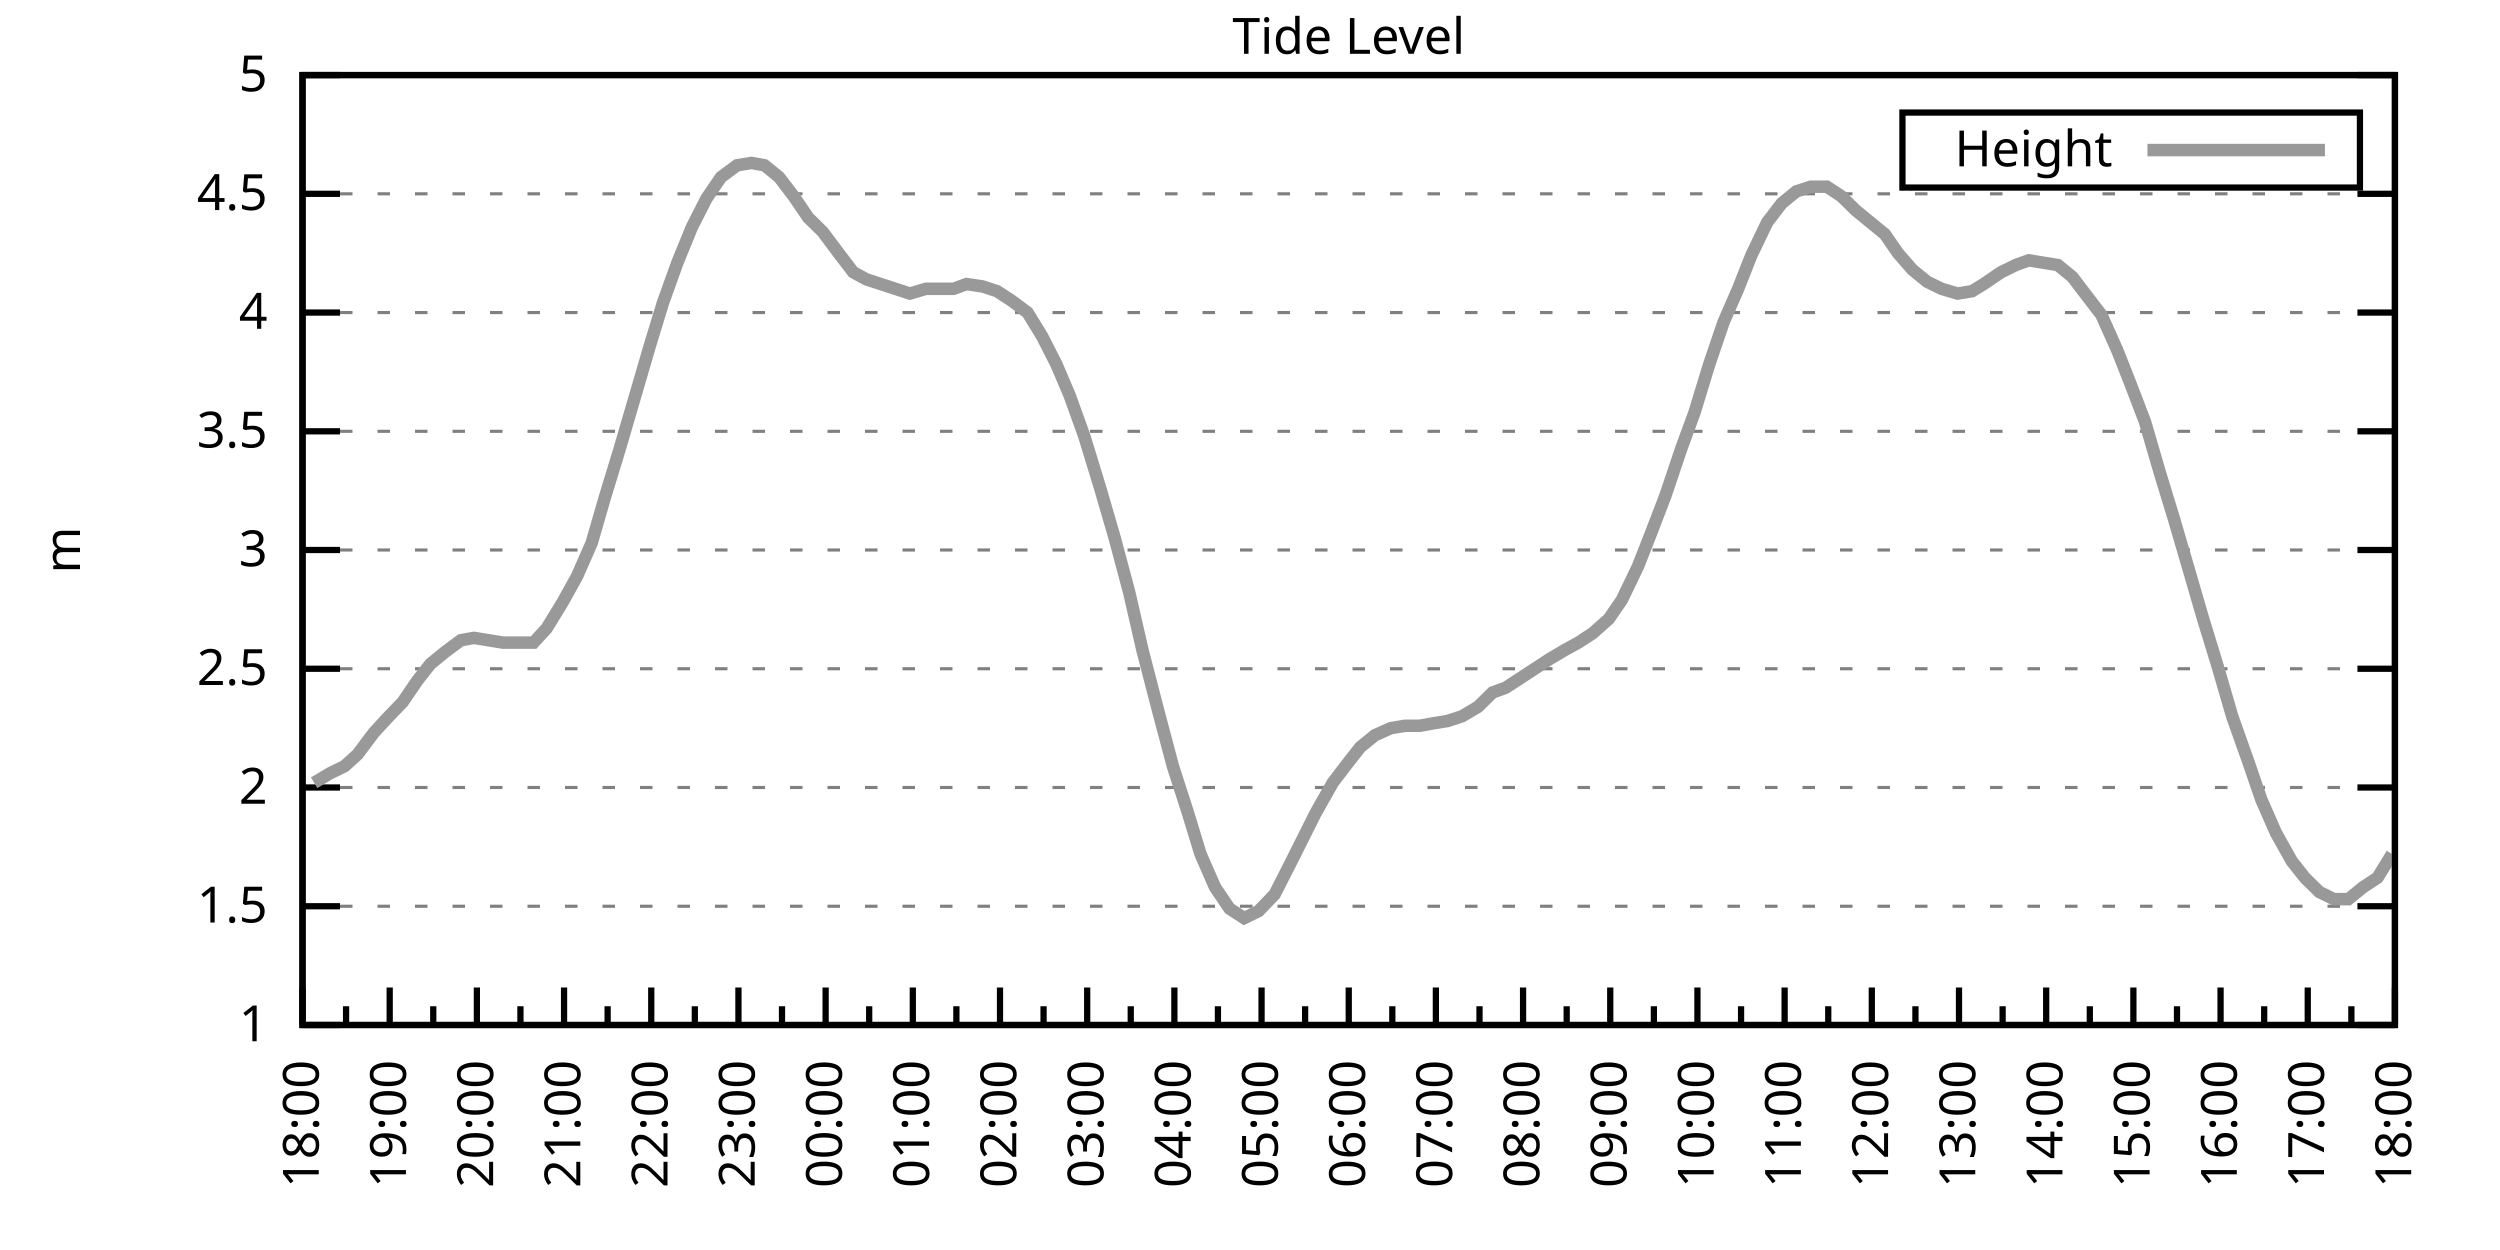
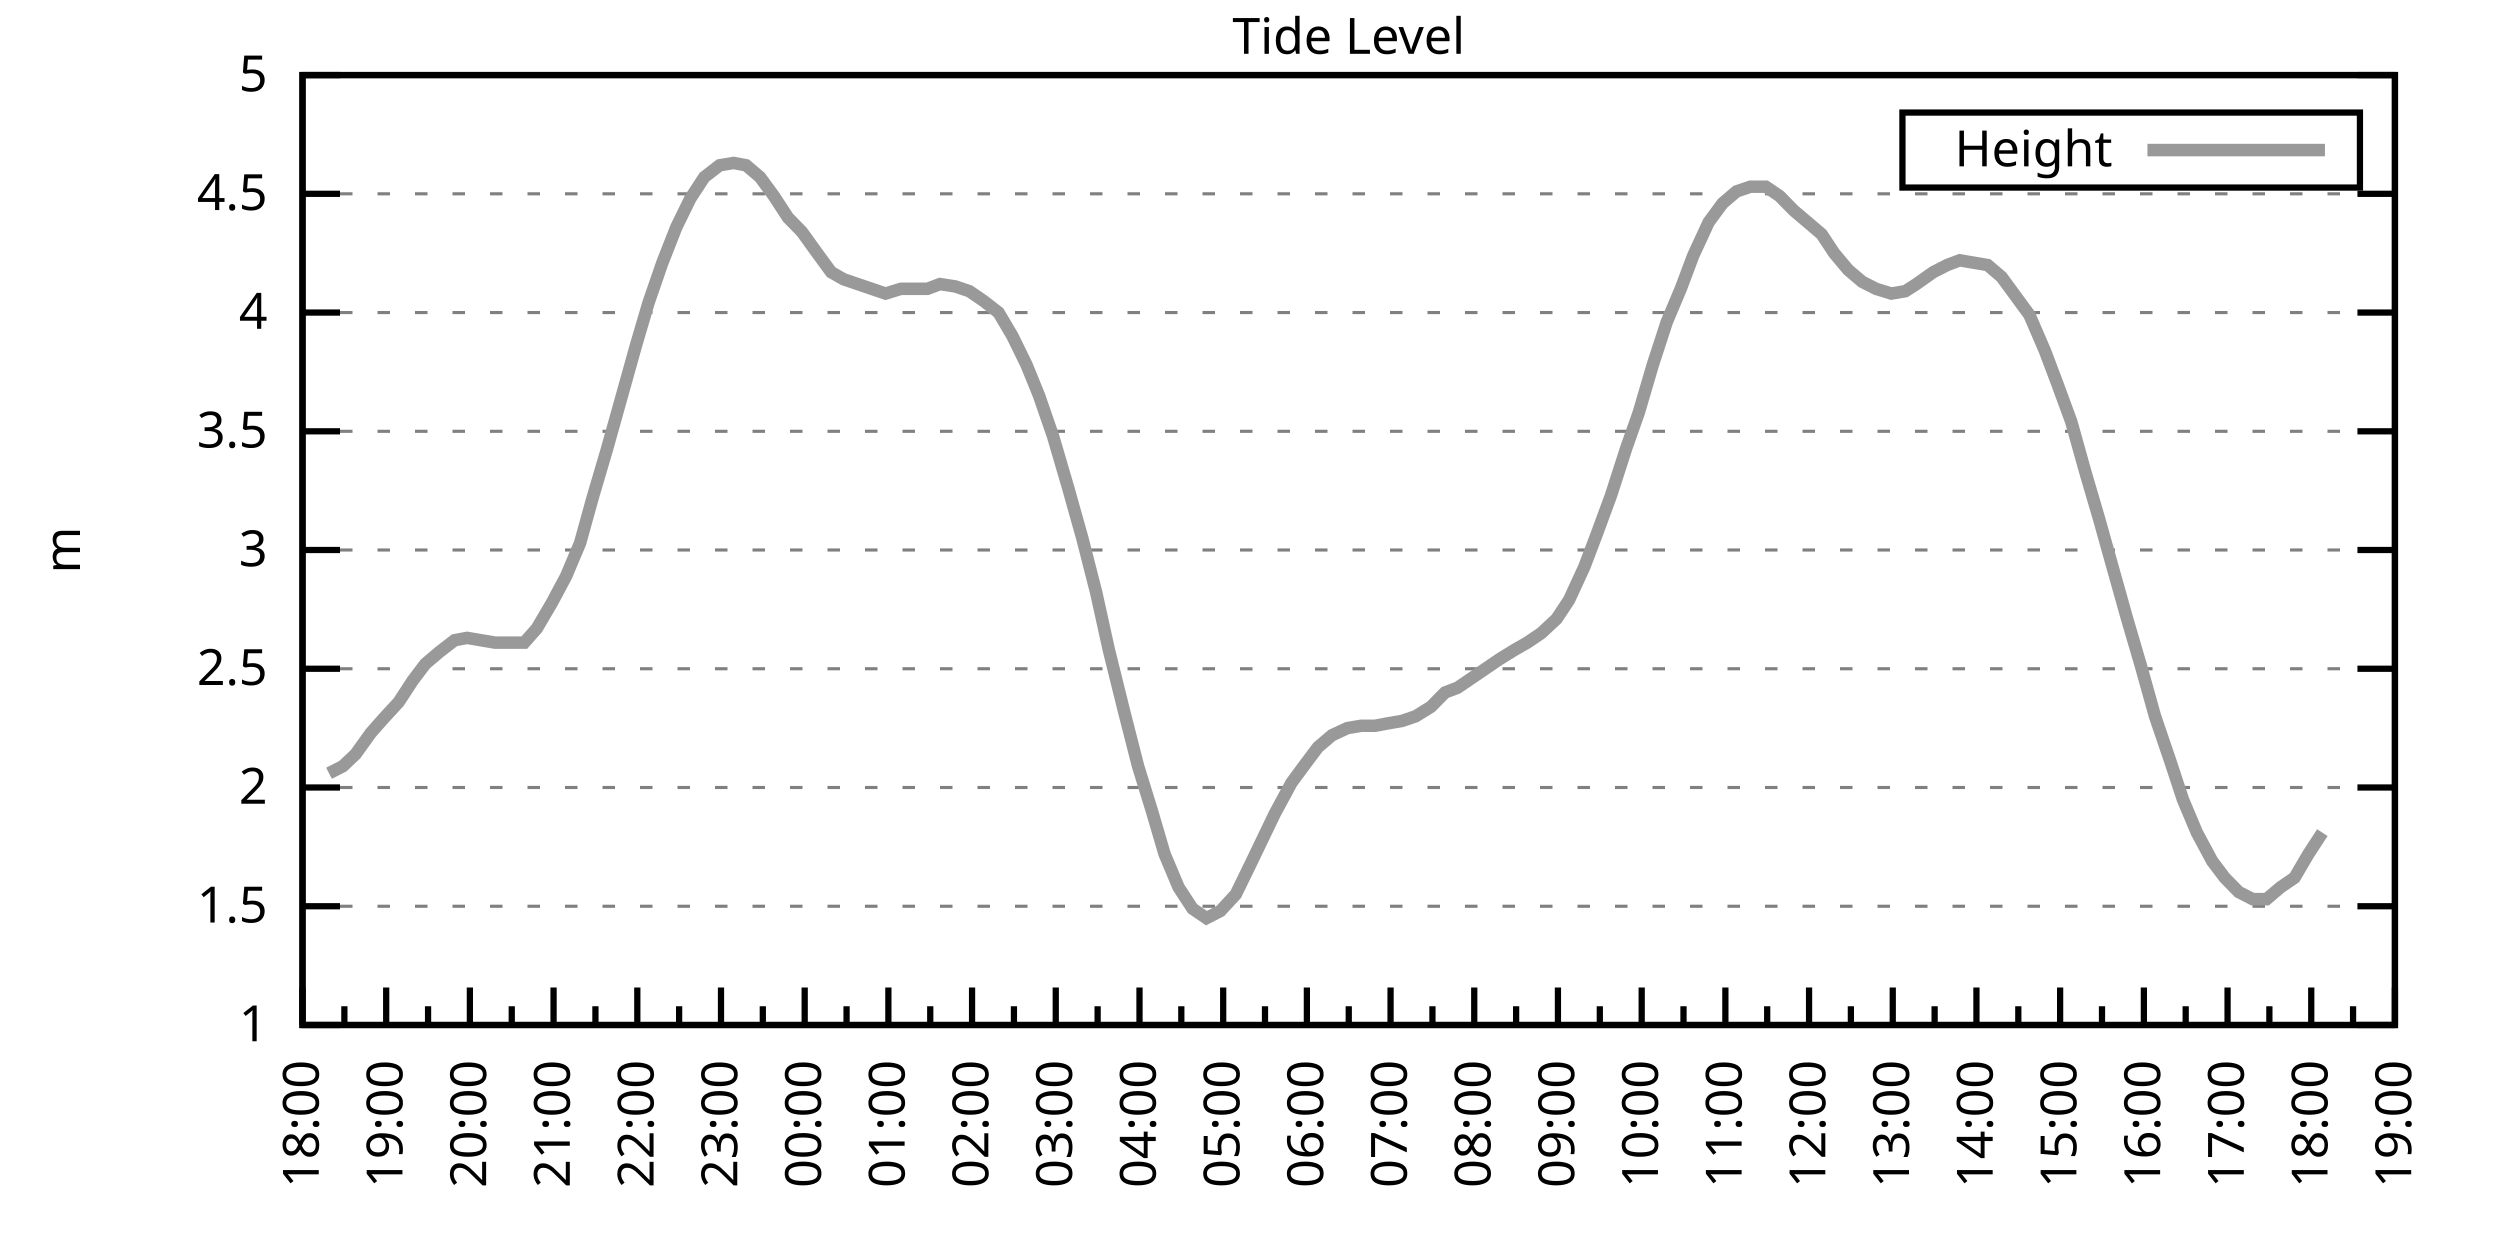
<svg xmlns="http://www.w3.org/2000/svg" xmlns:xlink="http://www.w3.org/1999/xlink" width="400" height="200" viewBox="0 0 400 200">
  <g id="gnuplot_canvas">
    <rect x="0" y="0" width="400" height="200" fill="none" />
    <defs>
      <circle id="gpDot" r="0.5" stroke-width="0.5" stroke="currentColor" />
      <path id="gpPt0" stroke-width="0.333" stroke="currentColor" d="M-1,0 h2 M0,-1 v2" />
      <path id="gpPt1" stroke-width="0.333" stroke="currentColor" d="M-1,-1 L1,1 M1,-1 L-1,1" />
      <path id="gpPt2" stroke-width="0.333" stroke="currentColor" d="M-1,0 L1,0 M0,-1 L0,1 M-1,-1 L1,1 M-1,1 L1,-1" />
      <rect id="gpPt3" stroke-width="0.333" stroke="currentColor" x="-1" y="-1" width="2" height="2" />
      <rect id="gpPt4" stroke-width="0.333" stroke="currentColor" fill="currentColor" x="-1" y="-1" width="2" height="2" />
      <circle id="gpPt5" stroke-width="0.333" stroke="currentColor" cx="0" cy="0" r="1" />
      <use xlink:href="#gpPt5" id="gpPt6" fill="currentColor" stroke="none" />
      <path id="gpPt7" stroke-width="0.333" stroke="currentColor" d="M0,-1.33 L-1.33,0.67 L1.33,0.67 z" />
      <use xlink:href="#gpPt7" id="gpPt8" fill="currentColor" stroke="none" />
      <use xlink:href="#gpPt7" id="gpPt9" stroke="currentColor" transform="rotate(180)" />
      <use xlink:href="#gpPt9" id="gpPt10" fill="currentColor" stroke="none" />
      <use xlink:href="#gpPt3" id="gpPt11" stroke="currentColor" transform="rotate(45)" />
      <use xlink:href="#gpPt11" id="gpPt12" fill="currentColor" stroke="none" />
      <path id="gpPt13" stroke-width="0.333" stroke="currentColor" d="M0,1.330 L1.265,0.411 L0.782,-1.067 L-0.782,-1.076 L-1.265,0.411 z" />
      <use xlink:href="#gpPt13" id="gpPt14" fill="currentColor" stroke="none" />
      <filter id="textbox" filterUnits="objectBoundingBox" x="0" y="0" height="1" width="1">
        <feFlood flood-color="white" flood-opacity="1" result="bgnd" />
        <feComposite in="SourceGraphic" in2="bgnd" operator="atop" />
      </filter>
      <filter id="greybox" filterUnits="objectBoundingBox" x="0" y="0" height="1" width="1">
        <feFlood flood-color="lightgrey" flood-opacity="1" result="grey" />
        <feComposite in="SourceGraphic" in2="grey" operator="atop" />
      </filter>
    </defs>
    <g fill="none" color="white" stroke="currentColor" stroke-width="1.00" stroke-linecap="butt" stroke-linejoin="miter">
</g>
    <g fill="none" color="black" stroke="currentColor" stroke-width="1.00" stroke-linecap="butt" stroke-linejoin="miter">
      <g stroke="none" shape-rendering="crispEdges">
        <polygon fill="rgb(255, 255, 255)" points="48.40,164.00 383.18,164.00 383.18,12.02 48.40,12.02 " />
      </g>
    </g>
    <g fill="none" color="black" stroke="currentColor" stroke-width="1.00" stroke-linecap="butt" stroke-linejoin="miter">
</g>
    <g fill="none" color="black" stroke="black" stroke-width="0.50" stroke-linecap="butt" stroke-linejoin="miter">
</g>
    <g fill="none" color="gray" stroke="currentColor" stroke-width="0.50" stroke-linecap="butt" stroke-linejoin="miter">
      <path stroke="gray" stroke-dasharray="2,4" class="gridline" d="M48.40,164.00 L383.19,164.00  " />
    </g>
    <g fill="none" color="gray" stroke="gray" stroke-width="1.00" stroke-linecap="butt" stroke-linejoin="miter">
</g>
    <g fill="none" color="black" stroke="currentColor" stroke-width="1.00" stroke-linecap="butt" stroke-linejoin="miter">
      <path stroke="black" d="M48.40,164.00 L54.40,164.00 M383.19,164.00 L377.19,164.00  " />
      <g transform="translate(42.80,166.60)" stroke="none" fill="black" font-family="Sans" font-size="8.00" text-anchor="end">
        <text>
          <tspan font-family="Sans"> 1</tspan>
        </text>
      </g>
    </g>
    <g fill="none" color="black" stroke="currentColor" stroke-width="1.00" stroke-linecap="butt" stroke-linejoin="miter">
</g>
    <g fill="none" color="black" stroke="black" stroke-width="0.50" stroke-linecap="butt" stroke-linejoin="miter">
</g>
    <g fill="none" color="gray" stroke="currentColor" stroke-width="0.50" stroke-linecap="butt" stroke-linejoin="miter">
      <path stroke="gray" stroke-dasharray="2,4" class="gridline" d="M48.40,145.00 L383.19,145.00  " />
    </g>
    <g fill="none" color="gray" stroke="gray" stroke-width="1.00" stroke-linecap="butt" stroke-linejoin="miter">
</g>
    <g fill="none" color="black" stroke="currentColor" stroke-width="1.00" stroke-linecap="butt" stroke-linejoin="miter">
      <path stroke="black" d="M48.40,145.00 L54.40,145.00 M383.19,145.00 L377.19,145.00  " />
      <g transform="translate(42.80,147.60)" stroke="none" fill="black" font-family="Sans" font-size="8.00" text-anchor="end">
        <text>
          <tspan font-family="Sans"> 1.5</tspan>
        </text>
      </g>
    </g>
    <g fill="none" color="black" stroke="currentColor" stroke-width="1.00" stroke-linecap="butt" stroke-linejoin="miter">
</g>
    <g fill="none" color="black" stroke="black" stroke-width="0.50" stroke-linecap="butt" stroke-linejoin="miter">
</g>
    <g fill="none" color="gray" stroke="currentColor" stroke-width="0.50" stroke-linecap="butt" stroke-linejoin="miter">
      <path stroke="gray" stroke-dasharray="2,4" class="gridline" d="M48.40,126.00 L383.19,126.00  " />
    </g>
    <g fill="none" color="gray" stroke="gray" stroke-width="1.00" stroke-linecap="butt" stroke-linejoin="miter">
</g>
    <g fill="none" color="black" stroke="currentColor" stroke-width="1.00" stroke-linecap="butt" stroke-linejoin="miter">
      <path stroke="black" d="M48.40,126.00 L54.40,126.00 M383.19,126.00 L377.19,126.00  " />
      <g transform="translate(42.80,128.60)" stroke="none" fill="black" font-family="Sans" font-size="8.00" text-anchor="end">
        <text>
          <tspan font-family="Sans"> 2</tspan>
        </text>
      </g>
    </g>
    <g fill="none" color="black" stroke="currentColor" stroke-width="1.00" stroke-linecap="butt" stroke-linejoin="miter">
</g>
    <g fill="none" color="black" stroke="black" stroke-width="0.50" stroke-linecap="butt" stroke-linejoin="miter">
</g>
    <g fill="none" color="gray" stroke="currentColor" stroke-width="0.50" stroke-linecap="butt" stroke-linejoin="miter">
      <path stroke="gray" stroke-dasharray="2,4" class="gridline" d="M48.40,107.00 L383.19,107.00  " />
    </g>
    <g fill="none" color="gray" stroke="gray" stroke-width="1.00" stroke-linecap="butt" stroke-linejoin="miter">
</g>
    <g fill="none" color="black" stroke="currentColor" stroke-width="1.00" stroke-linecap="butt" stroke-linejoin="miter">
      <path stroke="black" d="M48.40,107.00 L54.40,107.00 M383.19,107.00 L377.19,107.00  " />
      <g transform="translate(42.80,109.60)" stroke="none" fill="black" font-family="Sans" font-size="8.00" text-anchor="end">
        <text>
          <tspan font-family="Sans"> 2.5</tspan>
        </text>
      </g>
    </g>
    <g fill="none" color="black" stroke="currentColor" stroke-width="1.00" stroke-linecap="butt" stroke-linejoin="miter">
</g>
    <g fill="none" color="black" stroke="black" stroke-width="0.50" stroke-linecap="butt" stroke-linejoin="miter">
</g>
    <g fill="none" color="gray" stroke="currentColor" stroke-width="0.50" stroke-linecap="butt" stroke-linejoin="miter">
      <path stroke="gray" stroke-dasharray="2,4" class="gridline" d="M48.40,88.00 L383.19,88.00  " />
    </g>
    <g fill="none" color="gray" stroke="gray" stroke-width="1.00" stroke-linecap="butt" stroke-linejoin="miter">
</g>
    <g fill="none" color="black" stroke="currentColor" stroke-width="1.00" stroke-linecap="butt" stroke-linejoin="miter">
      <path stroke="black" d="M48.40,88.00 L54.40,88.00 M383.19,88.00 L377.19,88.00  " />
      <g transform="translate(42.80,90.60)" stroke="none" fill="black" font-family="Sans" font-size="8.00" text-anchor="end">
        <text>
          <tspan font-family="Sans"> 3</tspan>
        </text>
      </g>
    </g>
    <g fill="none" color="black" stroke="currentColor" stroke-width="1.00" stroke-linecap="butt" stroke-linejoin="miter">
</g>
    <g fill="none" color="black" stroke="black" stroke-width="0.50" stroke-linecap="butt" stroke-linejoin="miter">
</g>
    <g fill="none" color="gray" stroke="currentColor" stroke-width="0.50" stroke-linecap="butt" stroke-linejoin="miter">
      <path stroke="gray" stroke-dasharray="2,4" class="gridline" d="M48.40,69.01 L383.19,69.01  " />
    </g>
    <g fill="none" color="gray" stroke="gray" stroke-width="1.00" stroke-linecap="butt" stroke-linejoin="miter">
</g>
    <g fill="none" color="black" stroke="currentColor" stroke-width="1.00" stroke-linecap="butt" stroke-linejoin="miter">
      <path stroke="black" d="M48.40,69.01 L54.40,69.01 M383.19,69.01 L377.19,69.01  " />
      <g transform="translate(42.80,71.61)" stroke="none" fill="black" font-family="Sans" font-size="8.00" text-anchor="end">
        <text>
          <tspan font-family="Sans"> 3.5</tspan>
        </text>
      </g>
    </g>
    <g fill="none" color="black" stroke="currentColor" stroke-width="1.00" stroke-linecap="butt" stroke-linejoin="miter">
</g>
    <g fill="none" color="black" stroke="black" stroke-width="0.50" stroke-linecap="butt" stroke-linejoin="miter">
</g>
    <g fill="none" color="gray" stroke="currentColor" stroke-width="0.50" stroke-linecap="butt" stroke-linejoin="miter">
      <path stroke="gray" stroke-dasharray="2,4" class="gridline" d="M48.40,50.01 L383.19,50.01  " />
    </g>
    <g fill="none" color="gray" stroke="gray" stroke-width="1.00" stroke-linecap="butt" stroke-linejoin="miter">
</g>
    <g fill="none" color="black" stroke="currentColor" stroke-width="1.00" stroke-linecap="butt" stroke-linejoin="miter">
      <path stroke="black" d="M48.40,50.01 L54.40,50.01 M383.19,50.01 L377.19,50.01  " />
      <g transform="translate(42.80,52.61)" stroke="none" fill="black" font-family="Sans" font-size="8.00" text-anchor="end">
        <text>
          <tspan font-family="Sans"> 4</tspan>
        </text>
      </g>
    </g>
    <g fill="none" color="black" stroke="currentColor" stroke-width="1.00" stroke-linecap="butt" stroke-linejoin="miter">
</g>
    <g fill="none" color="black" stroke="black" stroke-width="0.50" stroke-linecap="butt" stroke-linejoin="miter">
</g>
    <g fill="none" color="gray" stroke="currentColor" stroke-width="0.50" stroke-linecap="butt" stroke-linejoin="miter">
      <path stroke="gray" stroke-dasharray="2,4" class="gridline" d="M48.40,31.01 L383.19,31.01  " />
    </g>
    <g fill="none" color="gray" stroke="gray" stroke-width="1.00" stroke-linecap="butt" stroke-linejoin="miter">
</g>
    <g fill="none" color="black" stroke="currentColor" stroke-width="1.00" stroke-linecap="butt" stroke-linejoin="miter">
      <path stroke="black" d="M48.40,31.01 L54.40,31.01 M383.19,31.01 L377.19,31.01  " />
      <g transform="translate(42.80,33.61)" stroke="none" fill="black" font-family="Sans" font-size="8.00" text-anchor="end">
        <text>
          <tspan font-family="Sans"> 4.5</tspan>
        </text>
      </g>
    </g>
    <g fill="none" color="black" stroke="currentColor" stroke-width="1.00" stroke-linecap="butt" stroke-linejoin="miter">
</g>
    <g fill="none" color="black" stroke="black" stroke-width="0.50" stroke-linecap="butt" stroke-linejoin="miter">
</g>
    <g fill="none" color="gray" stroke="currentColor" stroke-width="0.50" stroke-linecap="butt" stroke-linejoin="miter">
      <path stroke="gray" stroke-dasharray="2,4" class="gridline" d="M48.40,12.01 L383.19,12.01  " />
    </g>
    <g fill="none" color="gray" stroke="gray" stroke-width="1.00" stroke-linecap="butt" stroke-linejoin="miter">
</g>
    <g fill="none" color="black" stroke="currentColor" stroke-width="1.00" stroke-linecap="butt" stroke-linejoin="miter">
      <path stroke="black" d="M48.40,12.01 L54.40,12.01 M383.19,12.01 L377.19,12.01  " />
      <g transform="translate(42.80,14.61)" stroke="none" fill="black" font-family="Sans" font-size="8.00" text-anchor="end">
        <text>
          <tspan font-family="Sans"> 5</tspan>
        </text>
      </g>
    </g>
    <g fill="none" color="black" stroke="currentColor" stroke-width="1.00" stroke-linecap="butt" stroke-linejoin="miter">
      <path stroke="black" d="M48.40,164.00 L48.40,158.00  " />
      <g transform="translate(51.00,169.60) rotate(270)" stroke="none" fill="black" font-family="Sans" font-size="8.00" text-anchor="end">
        <text>
          <tspan font-family="Sans">18:00</tspan>
        </text>
      </g>
    </g>
    <g fill="none" color="black" stroke="currentColor" stroke-width="1.00" stroke-linecap="butt" stroke-linejoin="miter">
-       <path stroke="black" d="M55.37,164.00 L55.37,161.00 M62.35,164.00 L62.35,158.00  " />
-       <g transform="translate(64.95,169.60) rotate(270)" stroke="none" fill="black" font-family="Sans" font-size="8.00" text-anchor="end">
+       <path stroke="black" d="M55.10,164.00 L55.10,161.00 M61.79,164.00 L61.79,158.00  " />
+       <g transform="translate(64.39,169.60) rotate(270)" stroke="none" fill="black" font-family="Sans" font-size="8.00" text-anchor="end">
        <text>
          <tspan font-family="Sans">19:00</tspan>
        </text>
      </g>
    </g>
    <g fill="none" color="black" stroke="currentColor" stroke-width="1.00" stroke-linecap="butt" stroke-linejoin="miter">
-       <path stroke="black" d="M69.32,164.00 L69.32,161.00 M76.30,164.00 L76.30,158.00  " />
-       <g transform="translate(78.90,169.60) rotate(270)" stroke="none" fill="black" font-family="Sans" font-size="8.00" text-anchor="end">
+       <path stroke="black" d="M68.49,164.00 L68.49,161.00 M75.18,164.00 L75.18,158.00  " />
+       <g transform="translate(77.78,169.60) rotate(270)" stroke="none" fill="black" font-family="Sans" font-size="8.00" text-anchor="end">
        <text>
          <tspan font-family="Sans">20:00</tspan>
        </text>
      </g>
    </g>
    <g fill="none" color="black" stroke="currentColor" stroke-width="1.00" stroke-linecap="butt" stroke-linejoin="miter">
-       <path stroke="black" d="M83.27,164.00 L83.27,161.00 M90.25,164.00 L90.25,158.00  " />
-       <g transform="translate(92.85,169.60) rotate(270)" stroke="none" fill="black" font-family="Sans" font-size="8.00" text-anchor="end">
+       <path stroke="black" d="M81.88,164.00 L81.88,161.00 M88.57,164.00 L88.57,158.00  " />
+       <g transform="translate(91.17,169.60) rotate(270)" stroke="none" fill="black" font-family="Sans" font-size="8.00" text-anchor="end">
        <text>
          <tspan font-family="Sans">21:00</tspan>
        </text>
      </g>
    </g>
    <g fill="none" color="black" stroke="currentColor" stroke-width="1.00" stroke-linecap="butt" stroke-linejoin="miter">
-       <path stroke="black" d="M97.22,164.00 L97.22,161.00 M104.20,164.00 L104.20,158.00  " />
-       <g transform="translate(106.80,169.60) rotate(270)" stroke="none" fill="black" font-family="Sans" font-size="8.00" text-anchor="end">
+       <path stroke="black" d="M95.27,164.00 L95.27,161.00 M101.97,164.00 L101.97,158.00  " />
+       <g transform="translate(104.57,169.60) rotate(270)" stroke="none" fill="black" font-family="Sans" font-size="8.00" text-anchor="end">
        <text>
          <tspan font-family="Sans">22:00</tspan>
        </text>
      </g>
    </g>
    <g fill="none" color="black" stroke="currentColor" stroke-width="1.00" stroke-linecap="butt" stroke-linejoin="miter">
-       <path stroke="black" d="M111.17,164.00 L111.17,161.00 M118.15,164.00 L118.15,158.00  " />
-       <g transform="translate(120.75,169.60) rotate(270)" stroke="none" fill="black" font-family="Sans" font-size="8.00" text-anchor="end">
+       <path stroke="black" d="M108.66,164.00 L108.66,161.00 M115.36,164.00 L115.36,158.00  " />
+       <g transform="translate(117.96,169.60) rotate(270)" stroke="none" fill="black" font-family="Sans" font-size="8.00" text-anchor="end">
        <text>
          <tspan font-family="Sans">23:00</tspan>
        </text>
      </g>
    </g>
    <g fill="none" color="black" stroke="currentColor" stroke-width="1.00" stroke-linecap="butt" stroke-linejoin="miter">
-       <path stroke="black" d="M125.12,164.00 L125.12,161.00 M132.10,164.00 L132.10,158.00  " />
-       <g transform="translate(134.70,169.60) rotate(270)" stroke="none" fill="black" font-family="Sans" font-size="8.00" text-anchor="end">
+       <path stroke="black" d="M122.05,164.00 L122.05,161.00 M128.75,164.00 L128.75,158.00  " />
+       <g transform="translate(131.35,169.60) rotate(270)" stroke="none" fill="black" font-family="Sans" font-size="8.00" text-anchor="end">
        <text>
          <tspan font-family="Sans">00:00</tspan>
        </text>
      </g>
    </g>
    <g fill="none" color="black" stroke="currentColor" stroke-width="1.00" stroke-linecap="butt" stroke-linejoin="miter">
-       <path stroke="black" d="M139.07,164.00 L139.07,161.00 M146.05,164.00 L146.05,158.00  " />
-       <g transform="translate(148.65,169.60) rotate(270)" stroke="none" fill="black" font-family="Sans" font-size="8.00" text-anchor="end">
+       <path stroke="black" d="M135.45,164.00 L135.45,161.00 M142.14,164.00 L142.14,158.00  " />
+       <g transform="translate(144.74,169.60) rotate(270)" stroke="none" fill="black" font-family="Sans" font-size="8.00" text-anchor="end">
        <text>
          <tspan font-family="Sans">01:00</tspan>
        </text>
      </g>
    </g>
    <g fill="none" color="black" stroke="currentColor" stroke-width="1.00" stroke-linecap="butt" stroke-linejoin="miter">
-       <path stroke="black" d="M153.02,164.00 L153.02,161.00 M160.00,164.00 L160.00,158.00  " />
-       <g transform="translate(162.60,169.60) rotate(270)" stroke="none" fill="black" font-family="Sans" font-size="8.00" text-anchor="end">
+       <path stroke="black" d="M148.84,164.00 L148.84,161.00 M155.53,164.00 L155.53,158.00  " />
+       <g transform="translate(158.13,169.60) rotate(270)" stroke="none" fill="black" font-family="Sans" font-size="8.00" text-anchor="end">
        <text>
          <tspan font-family="Sans">02:00</tspan>
        </text>
      </g>
    </g>
    <g fill="none" color="black" stroke="currentColor" stroke-width="1.00" stroke-linecap="butt" stroke-linejoin="miter">
-       <path stroke="black" d="M166.97,164.00 L166.97,161.00 M173.95,164.00 L173.95,158.00  " />
-       <g transform="translate(176.55,169.60) rotate(270)" stroke="none" fill="black" font-family="Sans" font-size="8.00" text-anchor="end">
+       <path stroke="black" d="M162.23,164.00 L162.23,161.00 M168.92,164.00 L168.92,158.00  " />
+       <g transform="translate(171.52,169.60) rotate(270)" stroke="none" fill="black" font-family="Sans" font-size="8.00" text-anchor="end">
        <text>
          <tspan font-family="Sans">03:00</tspan>
        </text>
      </g>
    </g>
    <g fill="none" color="black" stroke="currentColor" stroke-width="1.00" stroke-linecap="butt" stroke-linejoin="miter">
-       <path stroke="black" d="M180.92,164.00 L180.92,161.00 M187.90,164.00 L187.90,158.00  " />
-       <g transform="translate(190.50,169.60) rotate(270)" stroke="none" fill="black" font-family="Sans" font-size="8.00" text-anchor="end">
+       <path stroke="black" d="M175.62,164.00 L175.62,161.00 M182.32,164.00 L182.32,158.00  " />
+       <g transform="translate(184.92,169.60) rotate(270)" stroke="none" fill="black" font-family="Sans" font-size="8.00" text-anchor="end">
        <text>
          <tspan font-family="Sans">04:00</tspan>
        </text>
      </g>
    </g>
    <g fill="none" color="black" stroke="currentColor" stroke-width="1.00" stroke-linecap="butt" stroke-linejoin="miter">
-       <path stroke="black" d="M194.87,164.00 L194.87,161.00 M201.85,164.00 L201.85,158.00  " />
-       <g transform="translate(204.45,169.60) rotate(270)" stroke="none" fill="black" font-family="Sans" font-size="8.00" text-anchor="end">
+       <path stroke="black" d="M189.01,164.00 L189.01,161.00 M195.71,164.00 L195.71,158.00  " />
+       <g transform="translate(198.31,169.60) rotate(270)" stroke="none" fill="black" font-family="Sans" font-size="8.00" text-anchor="end">
        <text>
          <tspan font-family="Sans">05:00</tspan>
        </text>
      </g>
    </g>
    <g fill="none" color="black" stroke="currentColor" stroke-width="1.00" stroke-linecap="butt" stroke-linejoin="miter">
-       <path stroke="black" d="M208.82,164.00 L208.82,161.00 M215.80,164.00 L215.80,158.00  " />
-       <g transform="translate(218.40,169.60) rotate(270)" stroke="none" fill="black" font-family="Sans" font-size="8.00" text-anchor="end">
+       <path stroke="black" d="M202.40,164.00 L202.40,161.00 M209.10,164.00 L209.10,158.00  " />
+       <g transform="translate(211.70,169.60) rotate(270)" stroke="none" fill="black" font-family="Sans" font-size="8.00" text-anchor="end">
        <text>
          <tspan font-family="Sans">06:00</tspan>
        </text>
      </g>
    </g>
    <g fill="none" color="black" stroke="currentColor" stroke-width="1.00" stroke-linecap="butt" stroke-linejoin="miter">
-       <path stroke="black" d="M222.77,164.00 L222.77,161.00 M229.74,164.00 L229.74,158.00  " />
-       <g transform="translate(232.34,169.60) rotate(270)" stroke="none" fill="black" font-family="Sans" font-size="8.00" text-anchor="end">
+       <path stroke="black" d="M215.80,164.00 L215.80,161.00 M222.49,164.00 L222.49,158.00  " />
+       <g transform="translate(225.09,169.60) rotate(270)" stroke="none" fill="black" font-family="Sans" font-size="8.00" text-anchor="end">
        <text>
          <tspan font-family="Sans">07:00</tspan>
        </text>
      </g>
    </g>
    <g fill="none" color="black" stroke="currentColor" stroke-width="1.00" stroke-linecap="butt" stroke-linejoin="miter">
-       <path stroke="black" d="M236.72,164.00 L236.72,161.00 M243.69,164.00 L243.69,158.00  " />
-       <g transform="translate(246.29,169.60) rotate(270)" stroke="none" fill="black" font-family="Sans" font-size="8.00" text-anchor="end">
+       <path stroke="black" d="M229.19,164.00 L229.19,161.00 M235.88,164.00 L235.88,158.00  " />
+       <g transform="translate(238.48,169.60) rotate(270)" stroke="none" fill="black" font-family="Sans" font-size="8.00" text-anchor="end">
        <text>
          <tspan font-family="Sans">08:00</tspan>
        </text>
      </g>
    </g>
    <g fill="none" color="black" stroke="currentColor" stroke-width="1.00" stroke-linecap="butt" stroke-linejoin="miter">
-       <path stroke="black" d="M250.67,164.00 L250.67,161.00 M257.64,164.00 L257.64,158.00  " />
-       <g transform="translate(260.24,169.60) rotate(270)" stroke="none" fill="black" font-family="Sans" font-size="8.00" text-anchor="end">
+       <path stroke="black" d="M242.58,164.00 L242.58,161.00 M249.27,164.00 L249.27,158.00  " />
+       <g transform="translate(251.87,169.60) rotate(270)" stroke="none" fill="black" font-family="Sans" font-size="8.00" text-anchor="end">
        <text>
          <tspan font-family="Sans">09:00</tspan>
        </text>
      </g>
    </g>
    <g fill="none" color="black" stroke="currentColor" stroke-width="1.00" stroke-linecap="butt" stroke-linejoin="miter">
-       <path stroke="black" d="M264.62,164.00 L264.62,161.00 M271.59,164.00 L271.59,158.00  " />
-       <g transform="translate(274.19,169.60) rotate(270)" stroke="none" fill="black" font-family="Sans" font-size="8.00" text-anchor="end">
+       <path stroke="black" d="M255.97,164.00 L255.97,161.00 M262.67,164.00 L262.67,158.00  " />
+       <g transform="translate(265.27,169.60) rotate(270)" stroke="none" fill="black" font-family="Sans" font-size="8.00" text-anchor="end">
        <text>
          <tspan font-family="Sans">10:00</tspan>
        </text>
      </g>
    </g>
    <g fill="none" color="black" stroke="currentColor" stroke-width="1.00" stroke-linecap="butt" stroke-linejoin="miter">
-       <path stroke="black" d="M278.57,164.00 L278.57,161.00 M285.54,164.00 L285.54,158.00  " />
-       <g transform="translate(288.14,169.60) rotate(270)" stroke="none" fill="black" font-family="Sans" font-size="8.00" text-anchor="end">
+       <path stroke="black" d="M269.36,164.00 L269.36,161.00 M276.06,164.00 L276.06,158.00  " />
+       <g transform="translate(278.66,169.60) rotate(270)" stroke="none" fill="black" font-family="Sans" font-size="8.00" text-anchor="end">
        <text>
          <tspan font-family="Sans">11:00</tspan>
        </text>
      </g>
    </g>
    <g fill="none" color="black" stroke="currentColor" stroke-width="1.00" stroke-linecap="butt" stroke-linejoin="miter">
-       <path stroke="black" d="M292.52,164.00 L292.52,161.00 M299.49,164.00 L299.49,158.00  " />
-       <g transform="translate(302.09,169.60) rotate(270)" stroke="none" fill="black" font-family="Sans" font-size="8.00" text-anchor="end">
+       <path stroke="black" d="M282.75,164.00 L282.75,161.00 M289.45,164.00 L289.45,158.00  " />
+       <g transform="translate(292.05,169.60) rotate(270)" stroke="none" fill="black" font-family="Sans" font-size="8.00" text-anchor="end">
        <text>
          <tspan font-family="Sans">12:00</tspan>
        </text>
      </g>
    </g>
    <g fill="none" color="black" stroke="currentColor" stroke-width="1.00" stroke-linecap="butt" stroke-linejoin="miter">
-       <path stroke="black" d="M306.47,164.00 L306.47,161.00 M313.44,164.00 L313.44,158.00  " />
-       <g transform="translate(316.04,169.60) rotate(270)" stroke="none" fill="black" font-family="Sans" font-size="8.00" text-anchor="end">
+       <path stroke="black" d="M296.14,164.00 L296.14,161.00 M302.84,164.00 L302.84,158.00  " />
+       <g transform="translate(305.44,169.60) rotate(270)" stroke="none" fill="black" font-family="Sans" font-size="8.00" text-anchor="end">
        <text>
          <tspan font-family="Sans">13:00</tspan>
        </text>
      </g>
    </g>
    <g fill="none" color="black" stroke="currentColor" stroke-width="1.00" stroke-linecap="butt" stroke-linejoin="miter">
-       <path stroke="black" d="M320.42,164.00 L320.42,161.00 M327.39,164.00 L327.39,158.00  " />
-       <g transform="translate(329.99,169.60) rotate(270)" stroke="none" fill="black" font-family="Sans" font-size="8.00" text-anchor="end">
+       <path stroke="black" d="M309.54,164.00 L309.54,161.00 M316.23,164.00 L316.23,158.00  " />
+       <g transform="translate(318.83,169.60) rotate(270)" stroke="none" fill="black" font-family="Sans" font-size="8.00" text-anchor="end">
        <text>
          <tspan font-family="Sans">14:00</tspan>
        </text>
      </g>
    </g>
    <g fill="none" color="black" stroke="currentColor" stroke-width="1.00" stroke-linecap="butt" stroke-linejoin="miter">
-       <path stroke="black" d="M334.37,164.00 L334.37,161.00 M341.34,164.00 L341.34,158.00  " />
-       <g transform="translate(343.94,169.60) rotate(270)" stroke="none" fill="black" font-family="Sans" font-size="8.00" text-anchor="end">
+       <path stroke="black" d="M322.93,164.00 L322.93,161.00 M329.62,164.00 L329.62,158.00  " />
+       <g transform="translate(332.22,169.60) rotate(270)" stroke="none" fill="black" font-family="Sans" font-size="8.00" text-anchor="end">
        <text>
          <tspan font-family="Sans">15:00</tspan>
        </text>
      </g>
    </g>
    <g fill="none" color="black" stroke="currentColor" stroke-width="1.00" stroke-linecap="butt" stroke-linejoin="miter">
-       <path stroke="black" d="M348.32,164.00 L348.32,161.00 M355.29,164.00 L355.29,158.00  " />
-       <g transform="translate(357.89,169.60) rotate(270)" stroke="none" fill="black" font-family="Sans" font-size="8.00" text-anchor="end">
+       <path stroke="black" d="M336.32,164.00 L336.32,161.00 M343.02,164.00 L343.02,158.00  " />
+       <g transform="translate(345.62,169.60) rotate(270)" stroke="none" fill="black" font-family="Sans" font-size="8.00" text-anchor="end">
        <text>
          <tspan font-family="Sans">16:00</tspan>
        </text>
      </g>
    </g>
    <g fill="none" color="black" stroke="currentColor" stroke-width="1.00" stroke-linecap="butt" stroke-linejoin="miter">
-       <path stroke="black" d="M362.27,164.00 L362.27,161.00 M369.24,164.00 L369.24,158.00  " />
-       <g transform="translate(371.84,169.60) rotate(270)" stroke="none" fill="black" font-family="Sans" font-size="8.00" text-anchor="end">
+       <path stroke="black" d="M349.71,164.00 L349.71,161.00 M356.41,164.00 L356.41,158.00  " />
+       <g transform="translate(359.01,169.60) rotate(270)" stroke="none" fill="black" font-family="Sans" font-size="8.00" text-anchor="end">
        <text>
          <tspan font-family="Sans">17:00</tspan>
        </text>
      </g>
    </g>
    <g fill="none" color="black" stroke="currentColor" stroke-width="1.00" stroke-linecap="butt" stroke-linejoin="miter">
-       <path stroke="black" d="M376.22,164.00 L376.22,161.00 M383.19,164.00 L383.19,158.00  " />
+       <path stroke="black" d="M363.10,164.00 L363.10,161.00 M369.80,164.00 L369.80,158.00  " />
+       <g transform="translate(372.40,169.60) rotate(270)" stroke="none" fill="black" font-family="Sans" font-size="8.00" text-anchor="end">
+         <text>
+           <tspan font-family="Sans">18:00</tspan>
+         </text>
+       </g>
+     </g>
+     <g fill="none" color="black" stroke="currentColor" stroke-width="1.00" stroke-linecap="butt" stroke-linejoin="miter">
+       <path stroke="black" d="M376.49,164.00 L376.49,161.00 M383.19,164.00 L383.19,158.00  " />
      <g transform="translate(385.79,169.60) rotate(270)" stroke="none" fill="black" font-family="Sans" font-size="8.00" text-anchor="end">
        <text>
-           <tspan font-family="Sans">18:00</tspan>
+           <tspan font-family="Sans">19:00</tspan>
        </text>
      </g>
    </g>
    <g fill="none" color="black" stroke="currentColor" stroke-width="1.00" stroke-linecap="butt" stroke-linejoin="miter">
</g>
    <g fill="none" color="black" stroke="currentColor" stroke-width="1.00" stroke-linecap="butt" stroke-linejoin="miter">
      <path stroke="black" d="M48.40,12.01 L48.40,164.00 L383.19,164.00 L383.19,12.01 L48.40,12.01 Z  " />
    </g>
    <g fill="none" color="black" stroke="currentColor" stroke-width="1.00" stroke-linecap="butt" stroke-linejoin="miter">
      <g transform="translate(12.80,88.01) rotate(270)" stroke="none" fill="black" font-family="Sans" font-size="8.00" text-anchor="middle">
        <text>
          <tspan font-family="Sans">m</tspan>
        </text>
      </g>
    </g>
    <g fill="none" color="black" stroke="currentColor" stroke-width="1.00" stroke-linecap="butt" stroke-linejoin="miter">
</g>
    <g fill="none" color="black" stroke="currentColor" stroke-width="1.00" stroke-linecap="butt" stroke-linejoin="miter">
      <path stroke="black" d="M304.39,30.01 L304.39,18.01 L377.59,18.01 L377.59,30.01 L304.39,30.01 Z  " />
    </g>
    <g id="Tide_level_plot_1">
      <g fill="none" color="white" stroke="black" stroke-width="2.00" stroke-linecap="butt" stroke-linejoin="miter">
</g>
      <g fill="none" color="black" stroke="currentColor" stroke-width="2.00" stroke-linecap="butt" stroke-linejoin="miter">
        <g transform="translate(337.99,26.61)" stroke="none" fill="black" font-family="Sans" font-size="8.00" text-anchor="end">
          <text>
            <tspan font-family="Sans">Height</tspan>
          </text>
        </g>
      </g>
      <g fill="none" color="black" stroke="currentColor" stroke-width="2.00" stroke-linecap="butt" stroke-linejoin="miter">
-         <path stroke="rgb(153, 153, 153)" d="M343.59,24.01 L371.99,24.01 M50.26,125.24 L52.82,123.72 L55.14,122.58 L57.23,120.68 L59.79,117.26 L61.88,114.98   L64.44,112.32 L66.77,108.90 L68.86,106.24 L71.18,104.34 L73.74,102.44 L75.83,102.06 L78.16,102.44 L80.48,102.82   L82.81,102.82 L85.37,102.82 L87.46,100.54 L90.02,96.36 L92.34,92.18 L94.67,86.87 L96.76,79.65 L99.08,72.05   L101.64,63.31 L103.97,55.33 L106.06,48.49 L108.38,42.03 L110.71,36.33 L113.03,31.77 L115.36,28.35 L117.92,26.45   L120.24,26.07 L122.33,26.45 L124.66,28.35 L126.98,31.39 L129.31,34.81 L131.63,37.09 L134.19,40.51 L136.51,43.55   L138.61,44.69 L140.93,45.45 L143.26,46.21 L145.58,46.97 L148.14,46.21 L150.46,46.21 L152.56,46.21 L154.65,45.45   L157.21,45.83 L159.53,46.59 L161.86,48.11 L164.41,50.01 L166.74,53.81 L169.06,58.37 L171.16,63.31 L173.48,69.77   L176.04,78.13 L178.36,86.11 L180.69,94.84 L182.78,103.96 L185.34,113.84 L187.66,122.58 L189.99,129.80 L192.08,136.64   L194.41,141.96 L196.73,145.38 L199.06,146.90 L201.38,145.76 L203.94,143.10 L206.26,138.54 L208.36,134.36 L210.45,130.18   L213.24,125.24 L215.56,122.20 L217.65,119.54 L219.98,117.64 L222.54,116.50 L224.86,116.12 L227.19,116.12 L229.28,115.74   L231.60,115.36 L233.93,114.60 L236.49,113.08 L238.81,110.80 L240.90,110.04 L243.23,108.52 L245.55,107.00 L247.88,105.48   L250.44,103.96 L252.53,102.82 L254.85,101.30 L257.41,99.02 L259.50,95.98 L262.06,90.66 L264.15,85.35 L266.48,79.27   L269.04,71.67 L271.13,65.97 L273.45,58.37 L275.78,51.53 L278.10,46.21 L280.20,40.89 L282.75,35.57 L285.08,32.53   L287.40,30.63 L289.73,29.87 L292.29,29.87 L294.61,31.39 L296.94,33.67 L299.26,35.57 L301.58,37.47 L303.68,40.51   L306.00,43.17 L308.33,45.07 L310.65,46.21 L313.21,46.97 L315.53,46.59 L317.39,45.45 L320.18,43.55 L322.51,42.41   L324.60,41.65 L326.93,42.03 L329.25,42.41 L331.58,44.31 L333.90,47.35 L336.23,50.39 L338.78,56.09 L340.88,61.41   L343.20,67.49 L345.53,75.47 L347.85,83.07 L350.18,91.04 L352.50,99.02 L354.83,106.62 L357.15,114.60 L359.71,121.82   L361.80,127.90 L364.13,133.22 L366.68,137.78 L368.78,140.44 L371.10,142.72 L373.43,143.86 L375.75,143.86 L378.08,141.96   L380.40,140.44 L382.73,136.64  " />
+         <path stroke="rgb(153, 153, 153)" d="M343.59,24.01 L371.99,24.01 M52.64,123.72 L54.87,122.58 L56.88,120.68 L59.34,117.26 L61.35,114.98 L63.80,112.32   L66.03,108.90 L68.04,106.24 L70.27,104.34 L72.73,102.44 L74.74,102.06 L76.97,102.44 L79.20,102.82 L81.43,102.82   L83.89,102.82 L85.90,100.54 L88.35,96.36 L90.58,92.18 L92.82,86.87 L94.82,79.65 L97.06,72.05 L99.51,63.31   L101.74,55.33 L103.75,48.49 L105.98,42.03 L108.22,36.33 L110.45,31.77 L112.68,28.35 L115.13,26.45 L117.37,26.07   L119.38,26.45 L121.61,28.35 L123.84,31.39 L126.07,34.81 L128.30,37.09 L130.76,40.51 L132.99,43.55 L135.00,44.69   L137.23,45.45 L139.46,46.21 L141.69,46.97 L144.15,46.21 L146.38,46.21 L148.39,46.21 L150.40,45.45 L152.85,45.83   L155.09,46.59 L157.32,48.11 L159.77,50.01 L162.01,53.81 L164.24,58.37 L166.25,63.31 L168.48,69.77 L170.93,78.13   L173.17,86.11 L175.40,94.84 L177.41,103.96 L179.86,113.84 L182.09,122.58 L184.32,129.80 L186.33,136.64 L188.57,141.96   L190.80,145.38 L193.03,146.90 L195.26,145.76 L197.72,143.10 L199.95,138.54 L201.96,134.36 L203.97,130.18 L206.64,125.24   L208.88,122.20 L210.88,119.54 L213.12,117.64 L215.57,116.50 L217.80,116.12 L220.04,116.12 L222.04,115.74 L224.28,115.36   L226.51,114.60 L228.96,113.08 L231.20,110.80 L233.20,110.04 L235.44,108.52 L237.67,107.00 L239.90,105.48 L242.36,103.96   L244.36,102.82 L246.60,101.30 L249.05,99.02 L251.06,95.98 L253.51,90.66 L255.52,85.35 L257.76,79.27 L260.21,71.67   L262.22,65.97 L264.45,58.37 L266.68,51.53 L268.92,46.21 L270.92,40.89 L273.38,35.57 L275.61,32.53 L277.84,30.63   L280.07,29.87 L282.53,29.87 L284.76,31.39 L286.99,33.67 L289.23,35.57 L291.46,37.47 L293.47,40.51 L295.70,43.17   L297.93,45.07 L300.16,46.21 L302.62,46.97 L304.85,46.59 L306.63,45.45 L309.31,43.55 L311.54,42.41 L313.55,41.65   L315.79,42.03 L318.02,42.41 L320.25,44.31 L322.48,47.35 L324.71,50.39 L327.17,56.09 L329.18,61.41 L331.41,67.49   L333.64,75.47 L335.87,83.07 L338.10,91.04 L340.34,99.02 L342.57,106.62 L344.80,114.60 L347.26,121.82 L349.26,127.90   L351.50,133.22 L353.95,137.78 L355.96,140.44 L358.19,142.72 L360.42,143.86 L362.66,143.86 L364.89,141.96 L367.12,140.44   L369.35,136.64 L371.58,133.22  " />
      </g>
    </g>
    <g fill="none" color="black" stroke="currentColor" stroke-width="2.00" stroke-linecap="butt" stroke-linejoin="miter">
</g>
    <g fill="none" color="black" stroke="black" stroke-width="1.00" stroke-linecap="butt" stroke-linejoin="miter">
</g>
    <g fill="none" color="black" stroke="currentColor" stroke-width="1.00" stroke-linecap="butt" stroke-linejoin="miter">
      <path stroke="black" d="M48.40,12.01 L48.40,164.00 L383.19,164.00 L383.19,12.01 L48.40,12.01 Z  " />
    </g>
    <g fill="none" color="black" stroke="currentColor" stroke-width="1.00" stroke-linecap="butt" stroke-linejoin="miter">
      <g transform="translate(215.79,8.61)" stroke="none" fill="black" font-family="Sans" font-size="8.00" text-anchor="middle">
        <text>
          <tspan font-family="Sans">Tide Level</tspan>
        </text>
      </g>
    </g>
    <g fill="none" color="black" stroke="currentColor" stroke-width="1.00" stroke-linecap="butt" stroke-linejoin="miter">
</g>
  </g>
</svg>
